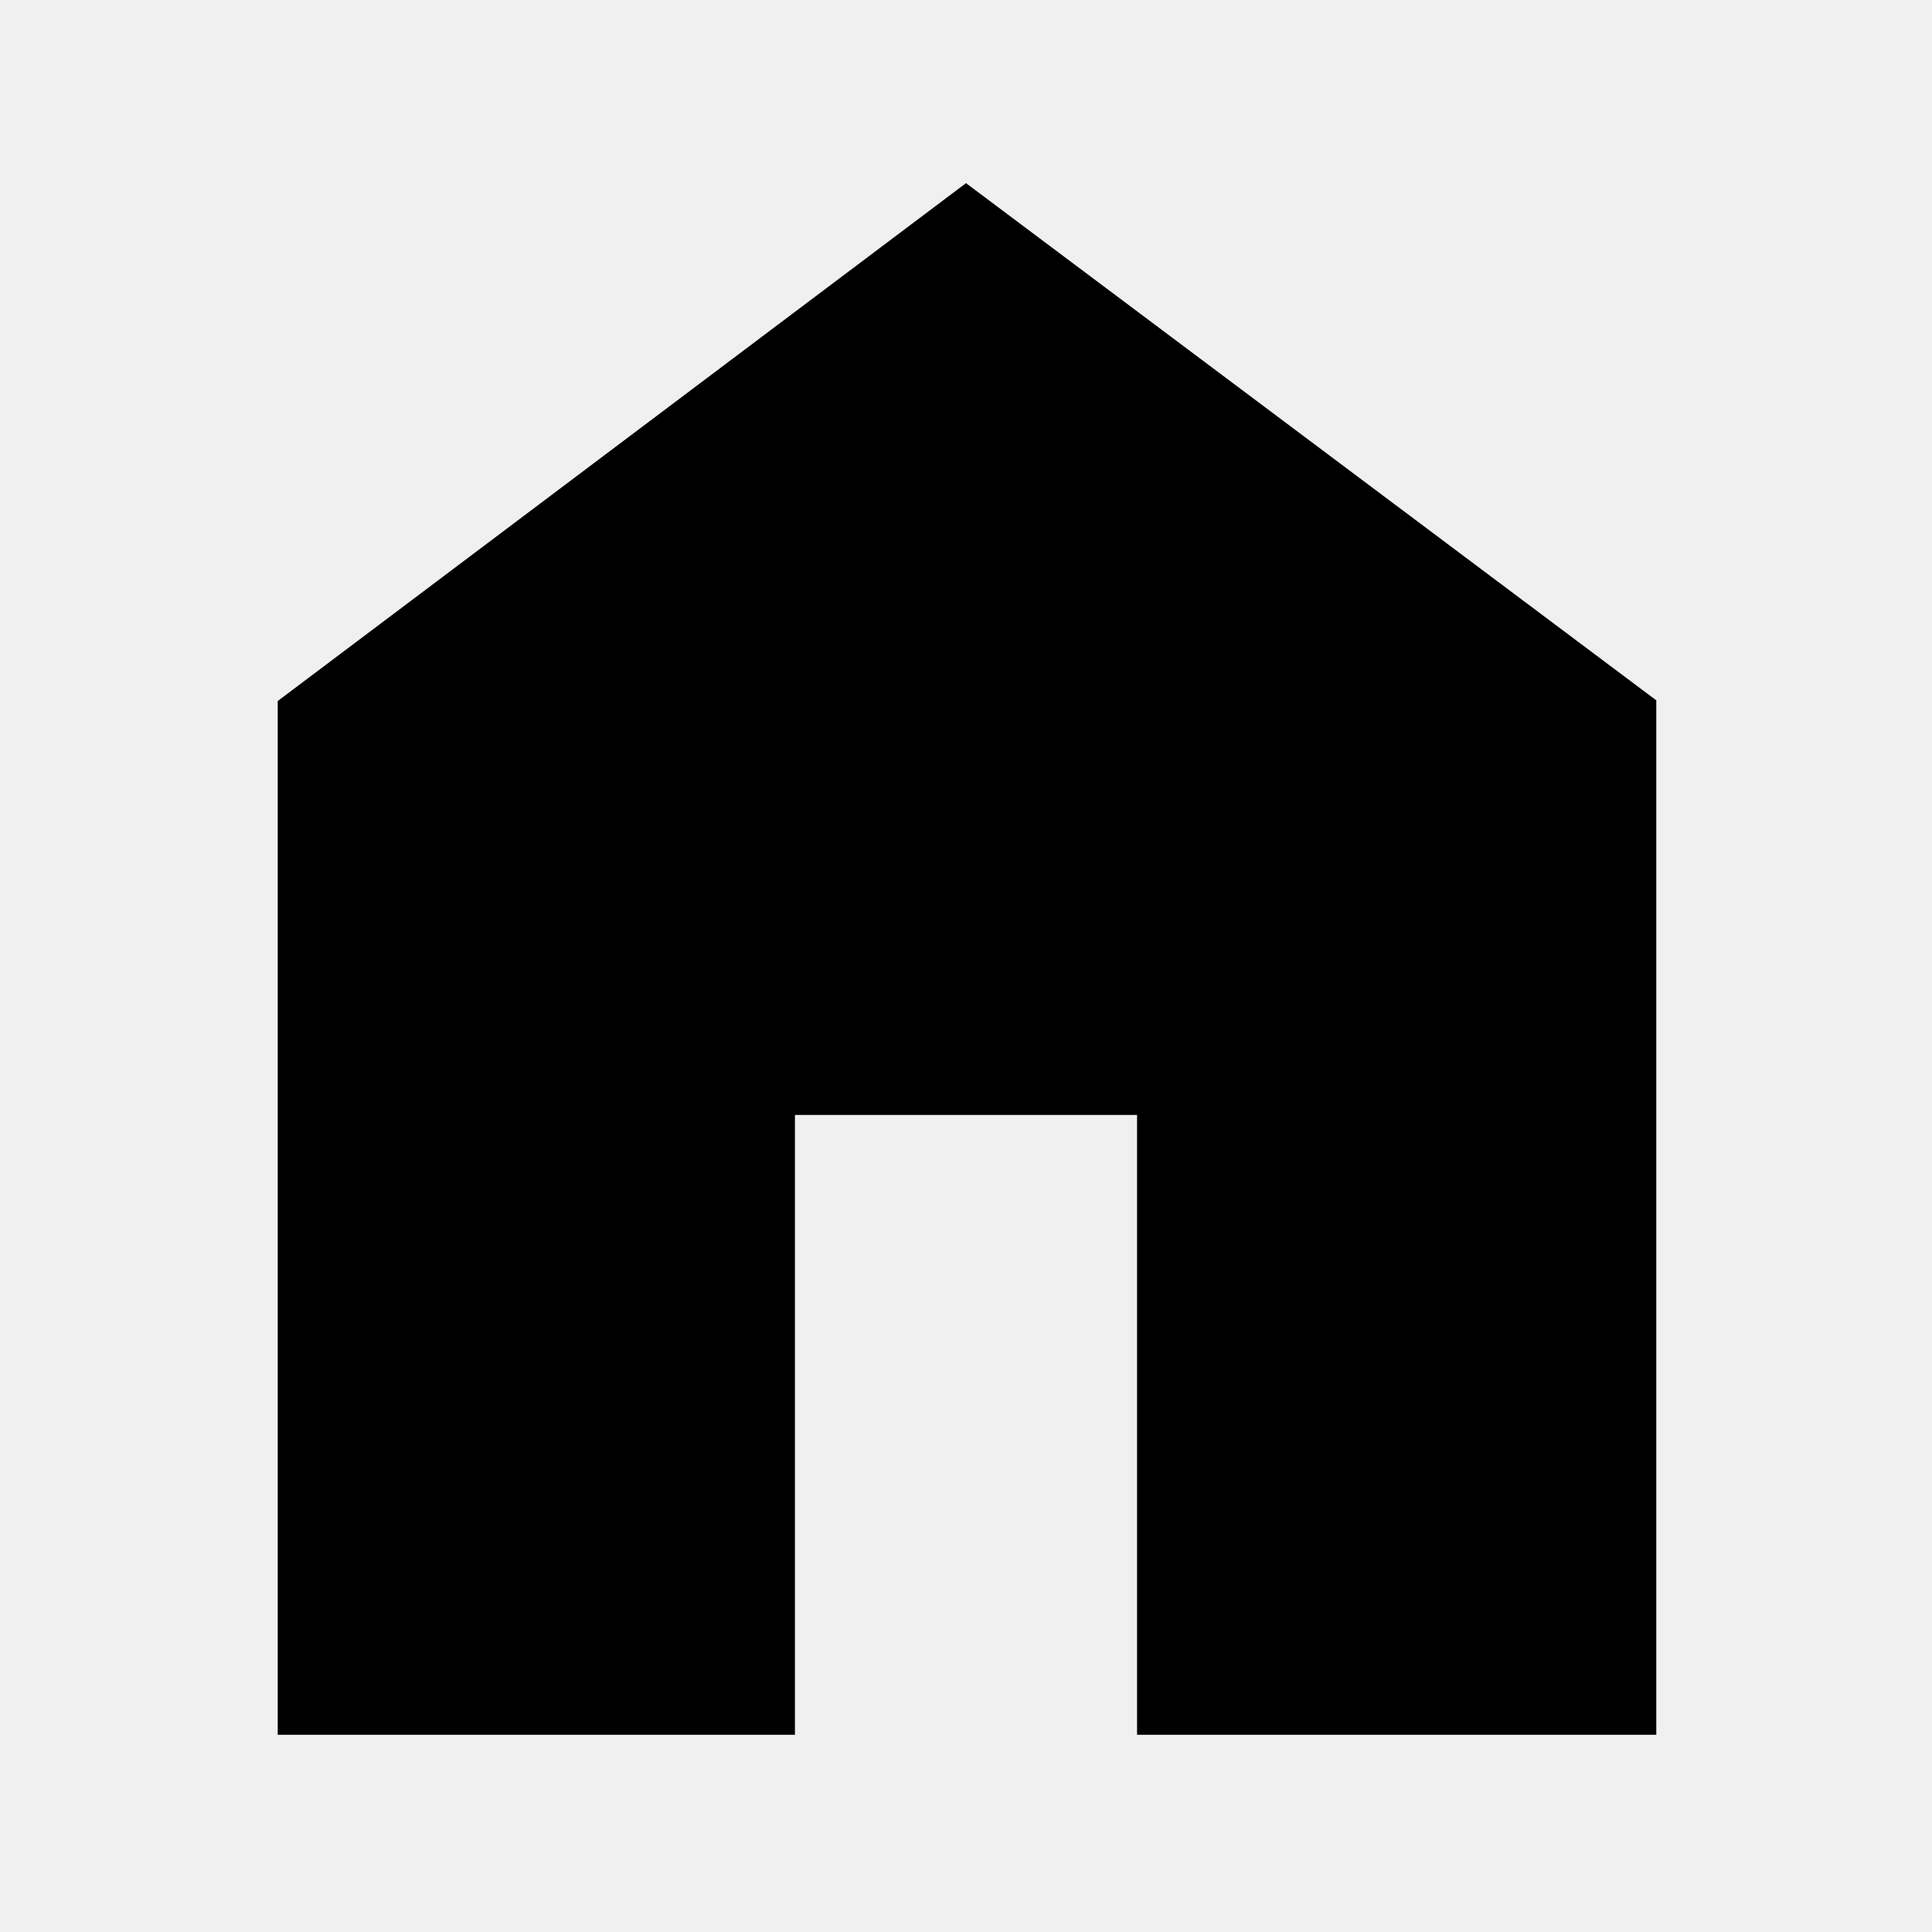
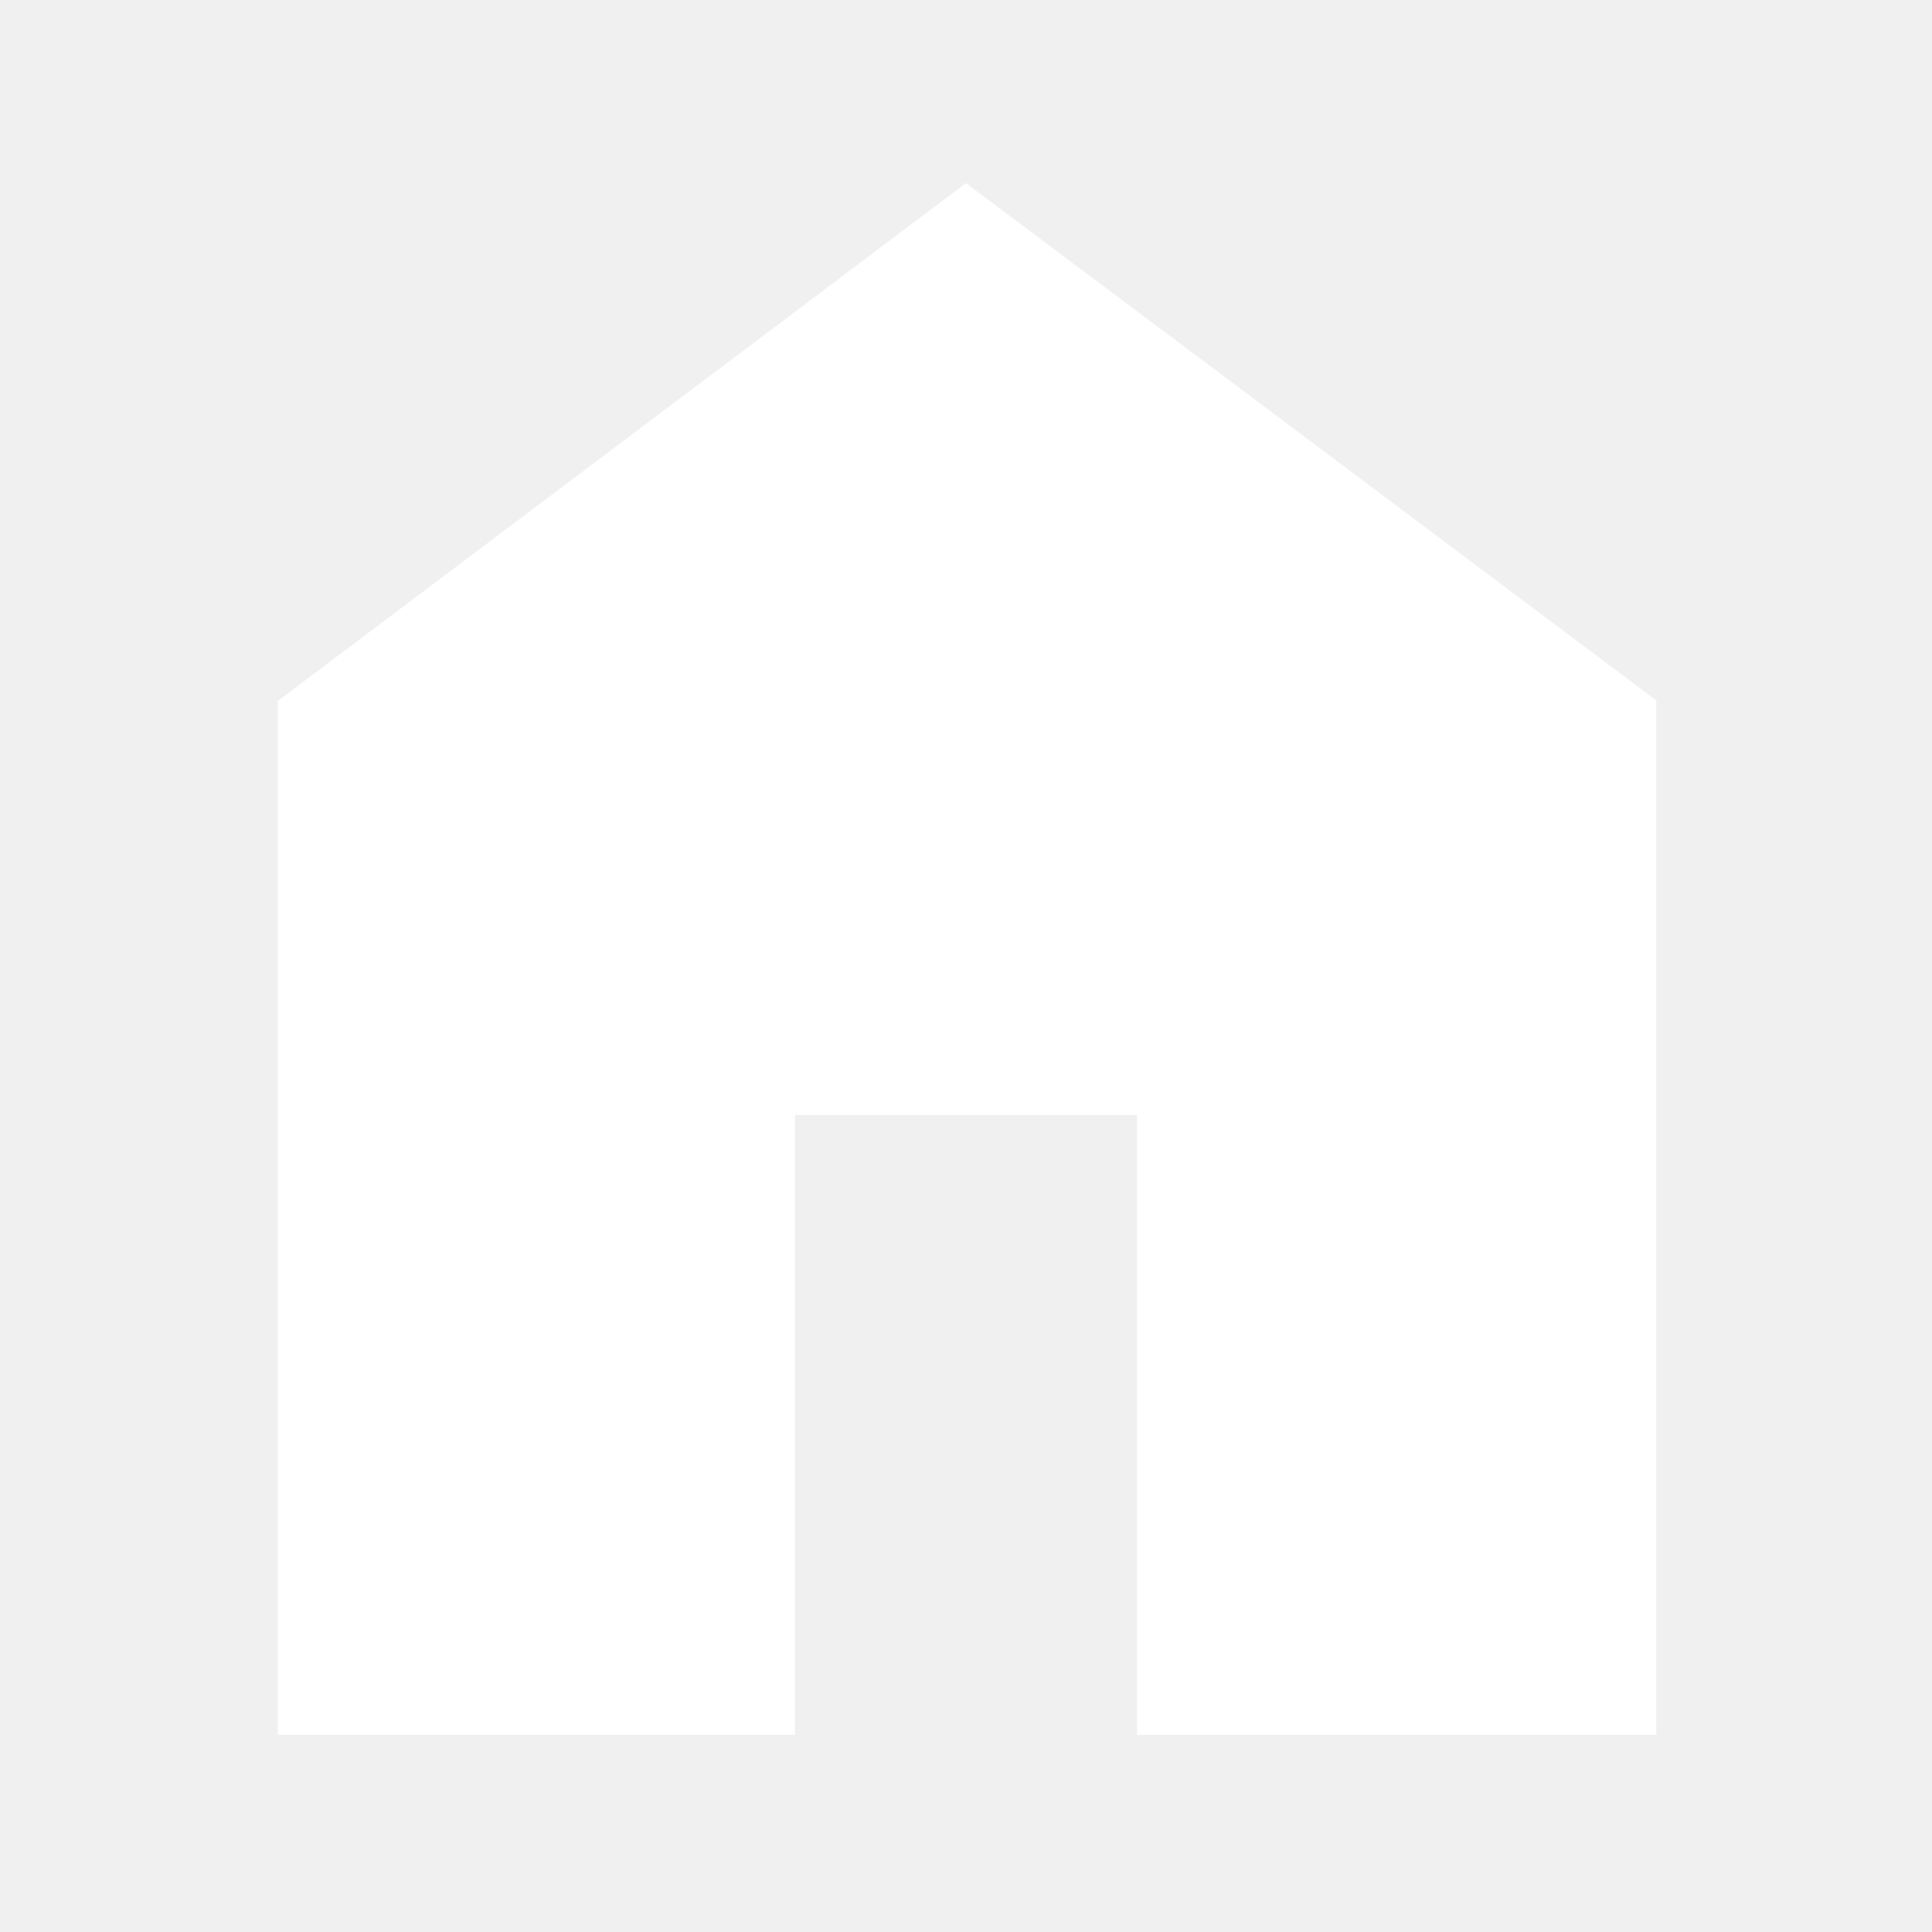
- <svg xmlns="http://www.w3.org/2000/svg" height="48" viewBox="0 96 960 960" width="48">
+ <svg xmlns="http://www.w3.org/2000/svg" fill="#fff" height="48" viewBox="0 96 960 960" width="48">
  <path d="M138 958V444.333L480 187l343 257v514H565V650H395v308H138Z" />
</svg>
